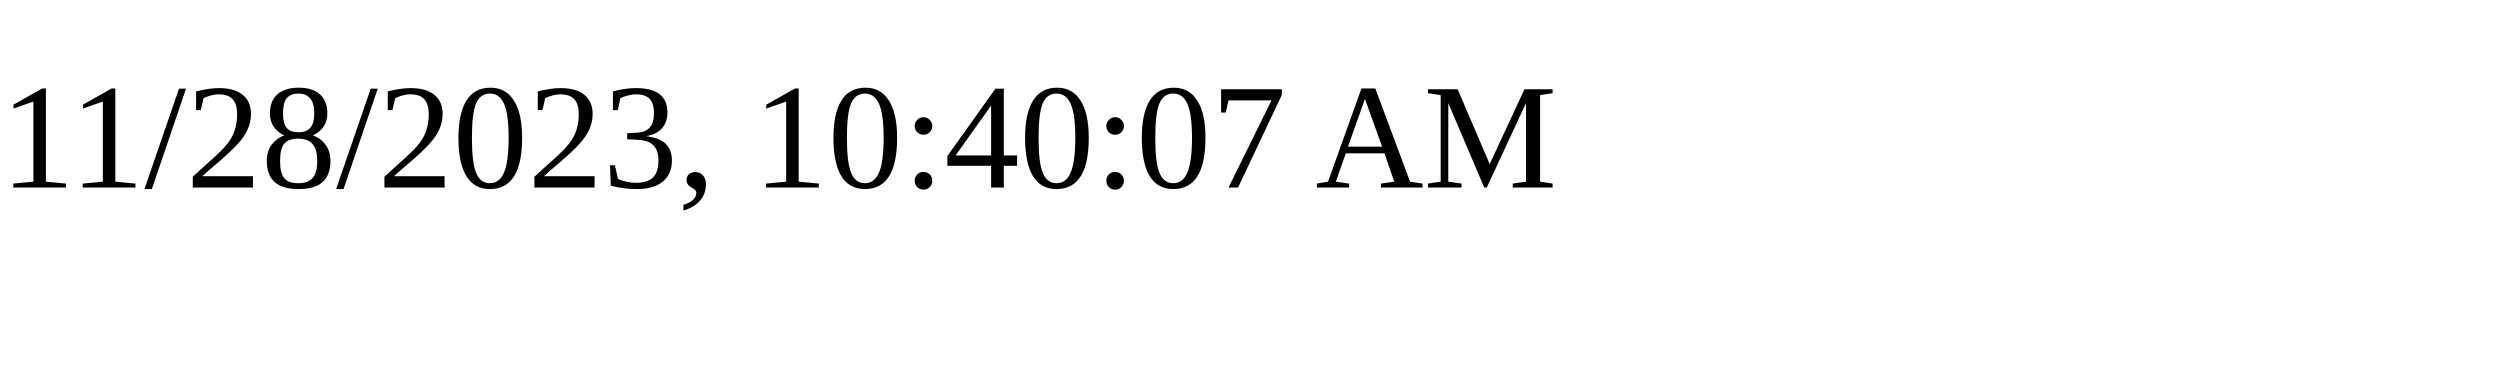
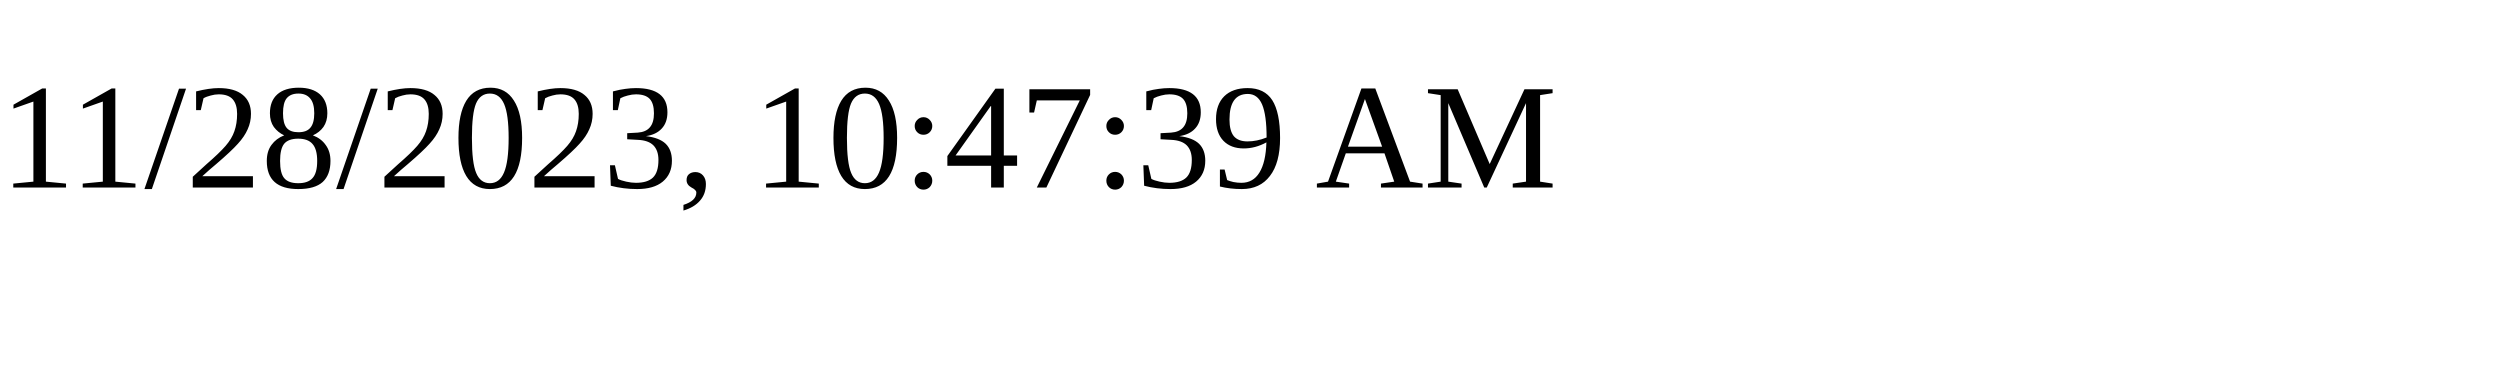
<svg xmlns="http://www.w3.org/2000/svg" height="30" width="200">
-   <text x="0" y="15">11/28/2023, 10:40:07 AM</text>
+   <text x="0" y="15">11/28/2023, 10:47:39 AM</text>
</svg>
